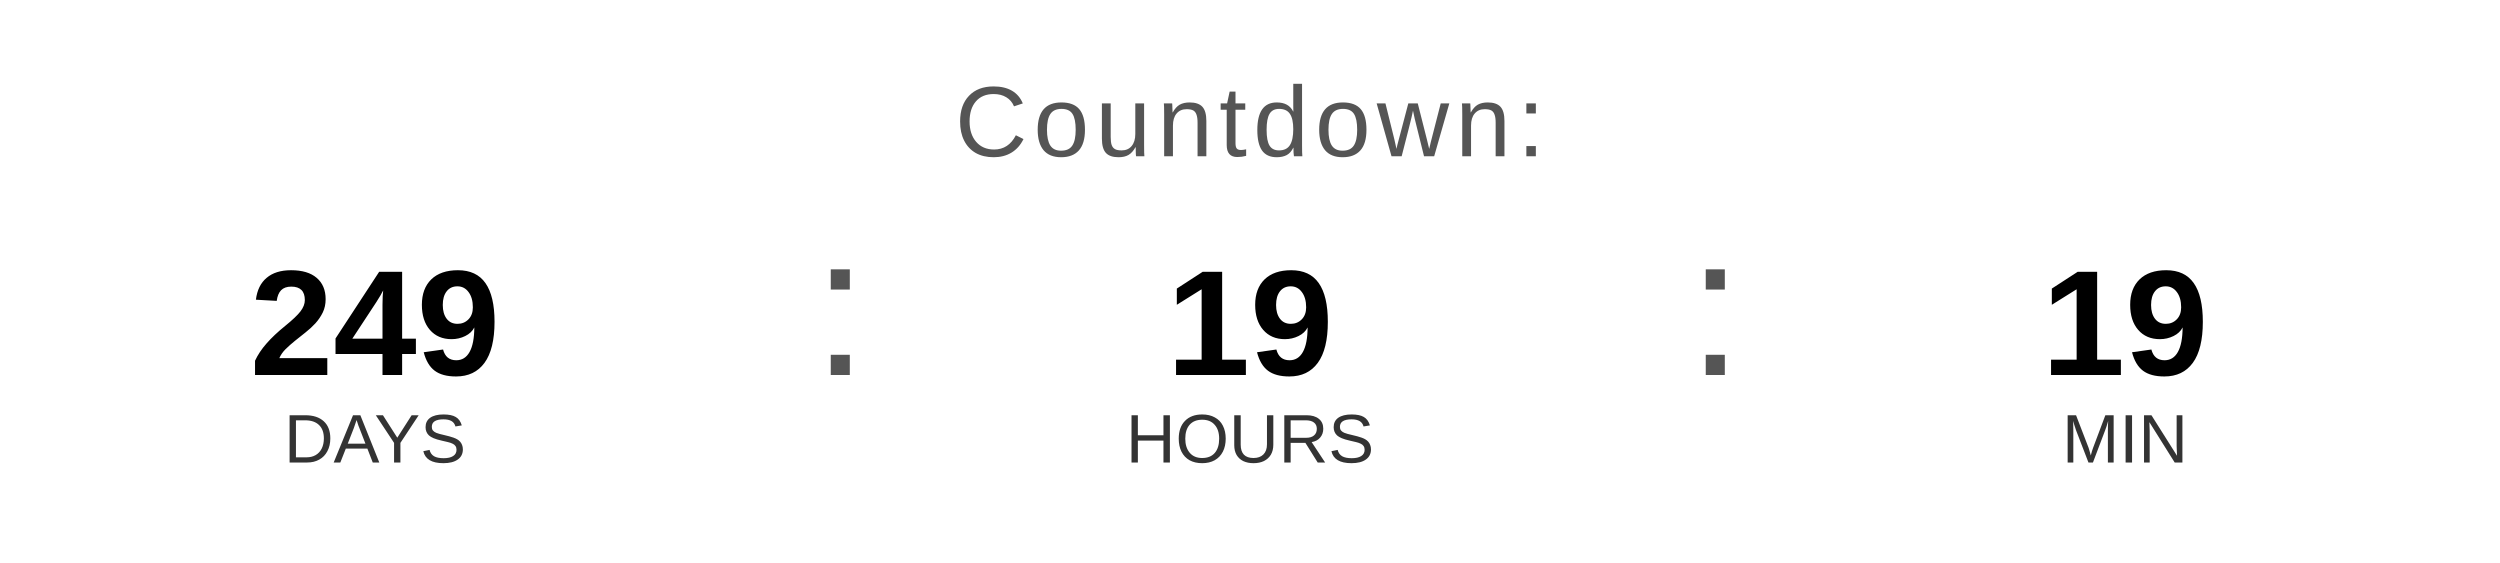
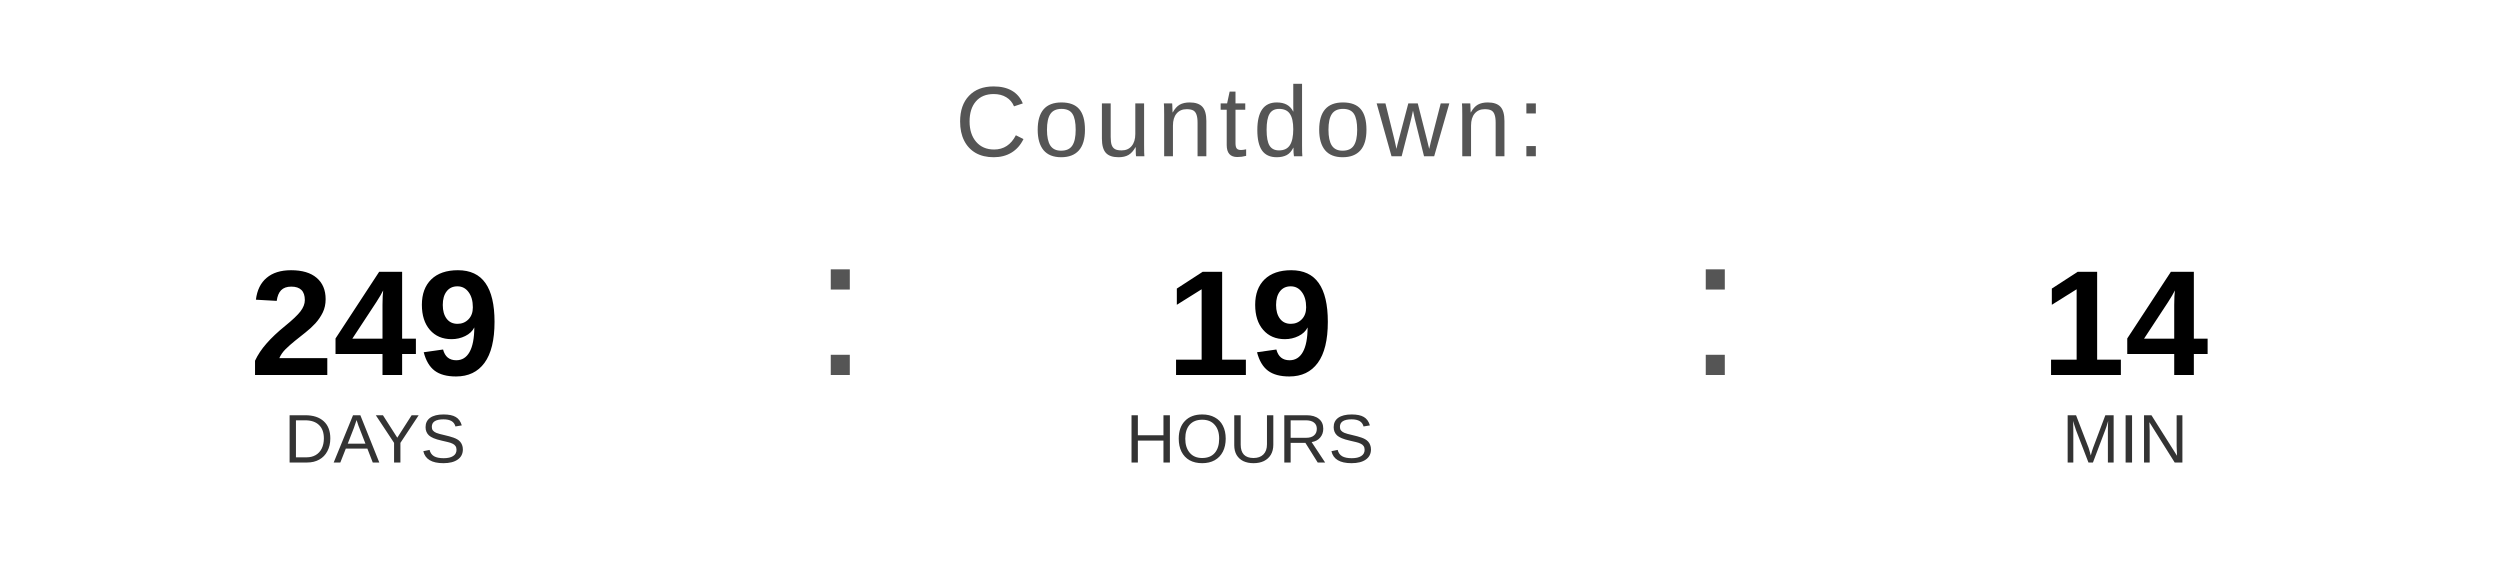
<svg xmlns="http://www.w3.org/2000/svg" width="400" height="90" viewBox="0 0 400 90">
  <text x="200" y="25" font-family="Arial, Helvetica, sans-serif" font-size="16" fill="#555555" text-anchor="middle" letter-spacing="1">
    Countdown:
  </text>
  <text x="60" y="60" font-family="Arial, Helvetica, sans-serif" font-size="24" font-weight="bold" fill="#000000" text-anchor="middle">249</text>
  <text x="60" y="74" font-family="Arial, Helvetica, sans-serif" font-size="11" fill="#333333" text-anchor="middle">DAYS</text>
  <text x="130" y="60" font-family="Arial, sans-serif" font-size="32" fill="#555555">:</text>
  <text x="200" y="60" font-family="Arial, Helvetica, sans-serif" font-size="24" font-weight="bold" fill="#000000" text-anchor="middle">19</text>
  <text x="200" y="74" font-family="Arial, Helvetica, sans-serif" font-size="11" fill="#333333" text-anchor="middle">HOURS</text>
  <text x="270" y="60" font-family="Arial, sans-serif" font-size="32" fill="#555555">:</text>
-   <text x="340" y="60" font-family="Arial, Helvetica, sans-serif" font-size="24" font-weight="bold" fill="#000000" text-anchor="middle">19</text>
+   <text x="340" y="60" font-family="Arial, Helvetica, sans-serif" font-size="24" font-weight="bold" fill="#000000" text-anchor="middle">14</text>
  <text x="340" y="74" font-family="Arial, Helvetica, sans-serif" font-size="11" fill="#333333" text-anchor="middle">MIN</text>
</svg>
